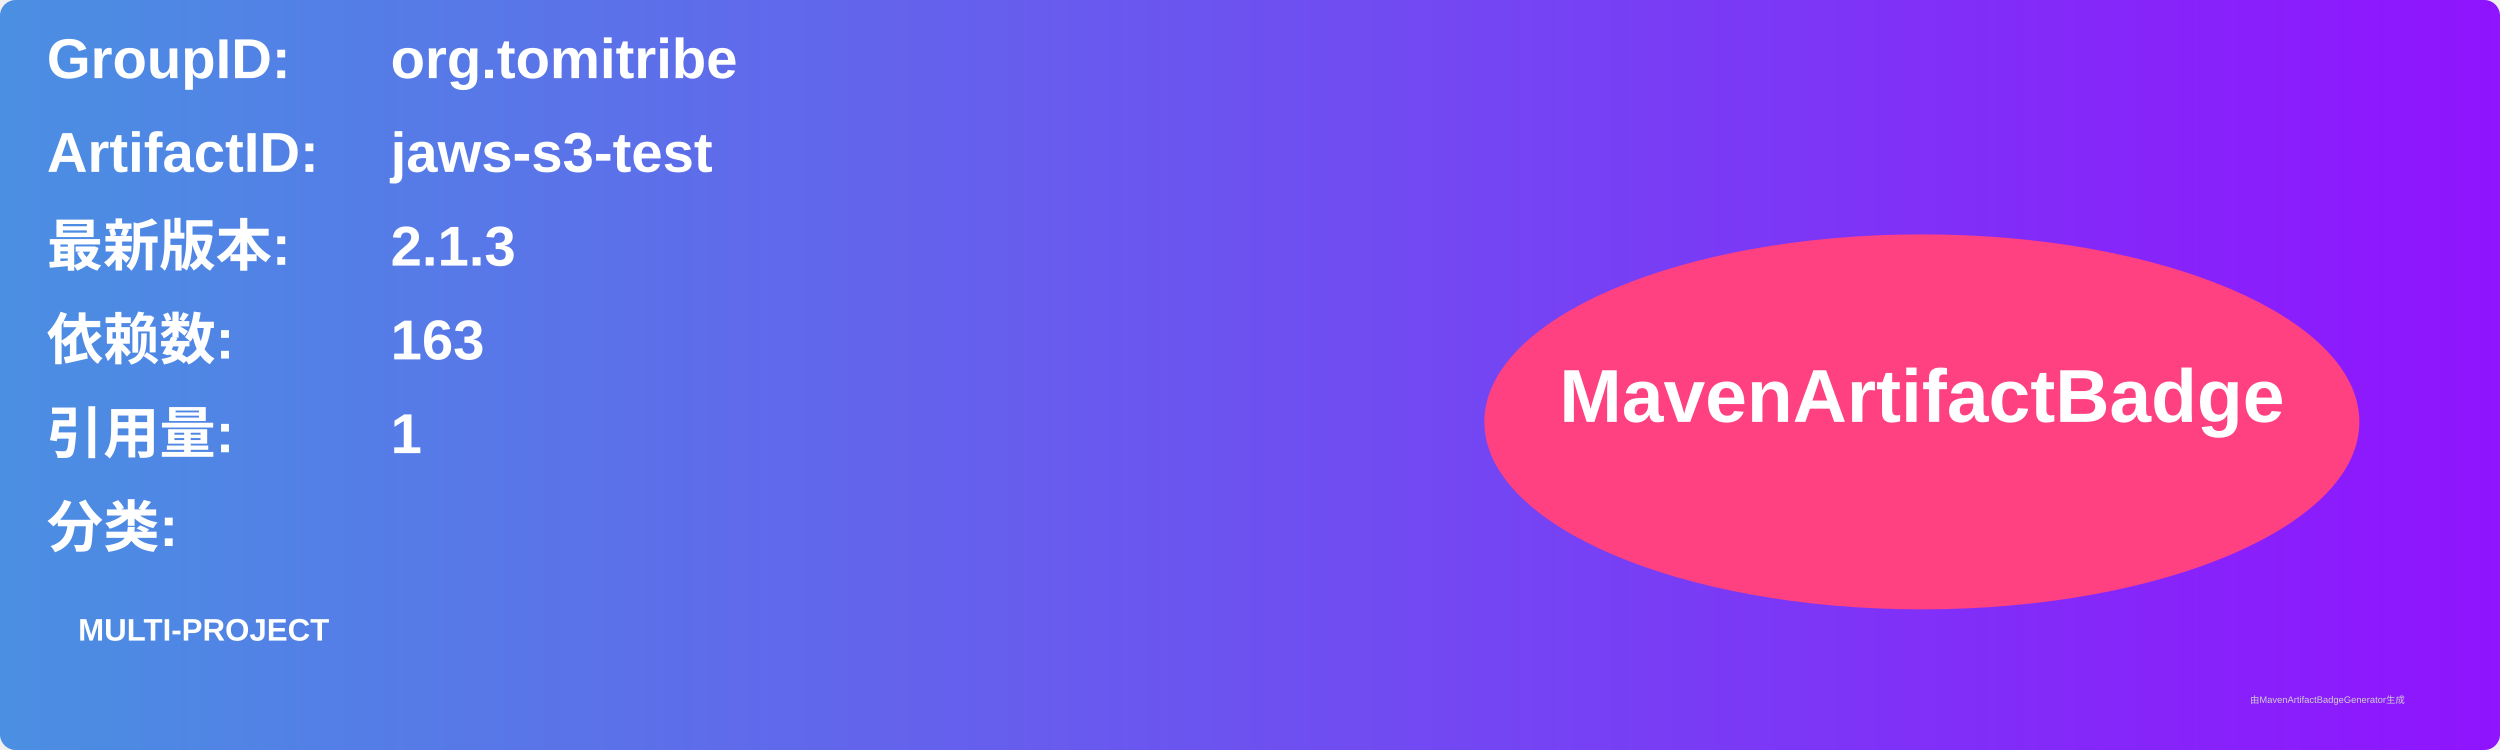
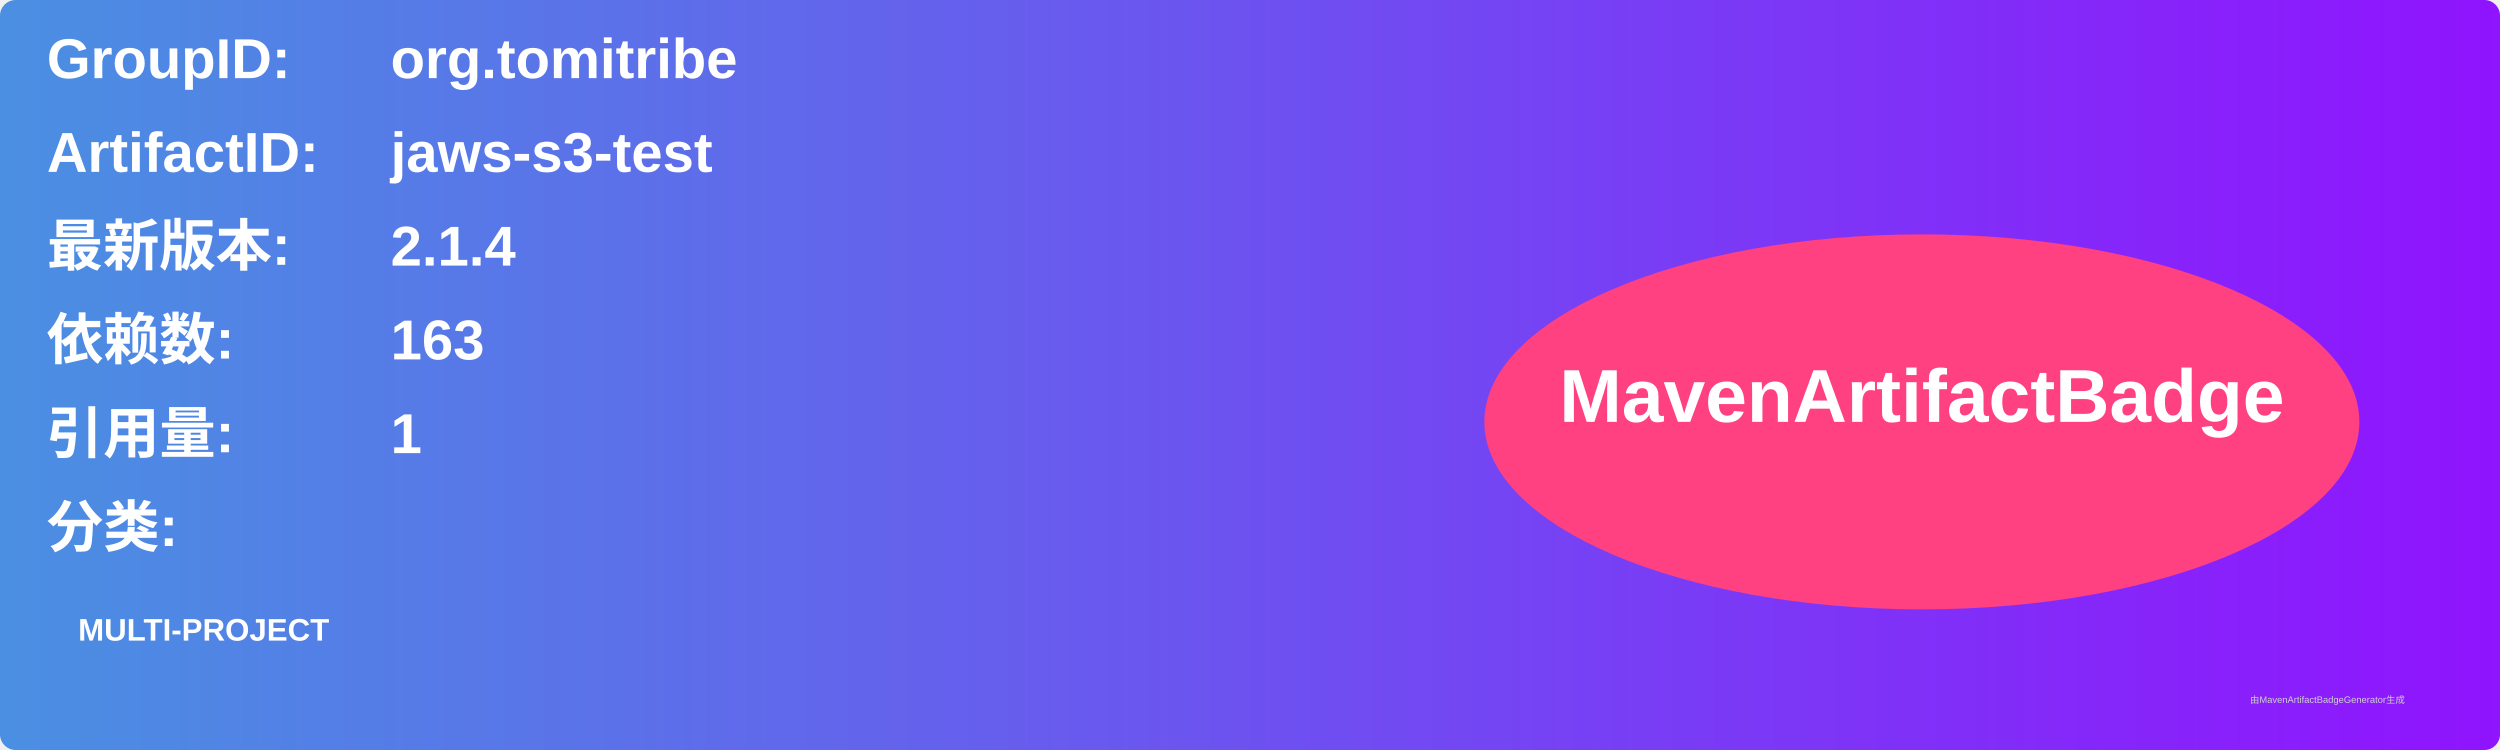
<svg xmlns="http://www.w3.org/2000/svg" width="800" height="240" viewBox="0 0 800 240">
  <linearGradient id="grad" x1="0%" y1="0%" x2="100%" y2="0%">
    <stop offset="0%" stop-color="#4a90e2" />
    <stop offset="100%" stop-color="#9013fe" />
  </linearGradient>
  <rect width="100%" height="100%" rx="5" ry="5" fill="url(#grad)" />
  <g transform="translate(15, 15)">
    <text x="0" y="10" font-family="Arial" font-size="18" fill="white" font-weight="bold" width="260">GroupID:</text>
    <text x="110" y="10" font-family="Arial" font-size="18" fill="white" font-weight="bold" width="460">org.tomitribe</text>
    <text x="0" y="40" font-family="Arial" font-size="18" fill="white" font-weight="bold" width="260">ArtifactID:</text>
    <text x="110" y="40" font-family="Arial" font-size="18" fill="white" font-weight="bold" width="460">jaws-s3-test</text>
    <text x="0" y="70" font-family="Arial" font-size="18" fill="white" font-weight="bold">最新版本:</text>
    <text x="110" y="70" font-family="Arial" font-size="18" fill="white" font-weight="bold">
-       <tspan font-weight="bold">2.1.3</tspan>
+       <tspan font-weight="bold">2.1.4</tspan>
    </text>
    <text x="0" y="100" font-family="Arial" font-size="18" fill="white" font-weight="bold">依赖数: </text>
    <text x="110" y="100" font-family="Arial" font-size="18" fill="white">
      <tspan font-weight="bold">163</tspan>
    </text>
    <text x="0" y="130" font-family="Arial" font-size="18" fill="white" font-weight="bold">引用量: </text>
    <text x="110" y="130" font-family="Arial" font-size="18" fill="white">
      <tspan font-weight="bold">1</tspan>
    </text>
    <text x="0" y="160" font-family="Arial" font-size="18" fill="white" font-weight="bold">分类:</text>
    <text x="10" y="190" font-family="Arial" font-size="10" fill="white">
      <tspan font-weight="bold">MULTI-PROJECT</tspan>
    </text>
    <ellipse cx="600" cy="120" rx="140" ry="60" fill="#ff4081" />
    <text x="600" y="120" text-anchor="middle" font-family="Arial" font-size="24" fill="white" font-weight="bold">MavenArtifactBadge</text>
  </g>
  <text x="720" y="225" font-family="Arial" font-size="3" fill="#d0d0d0">由MavenArtifactBadgeGenerator生成</text>
</svg>
